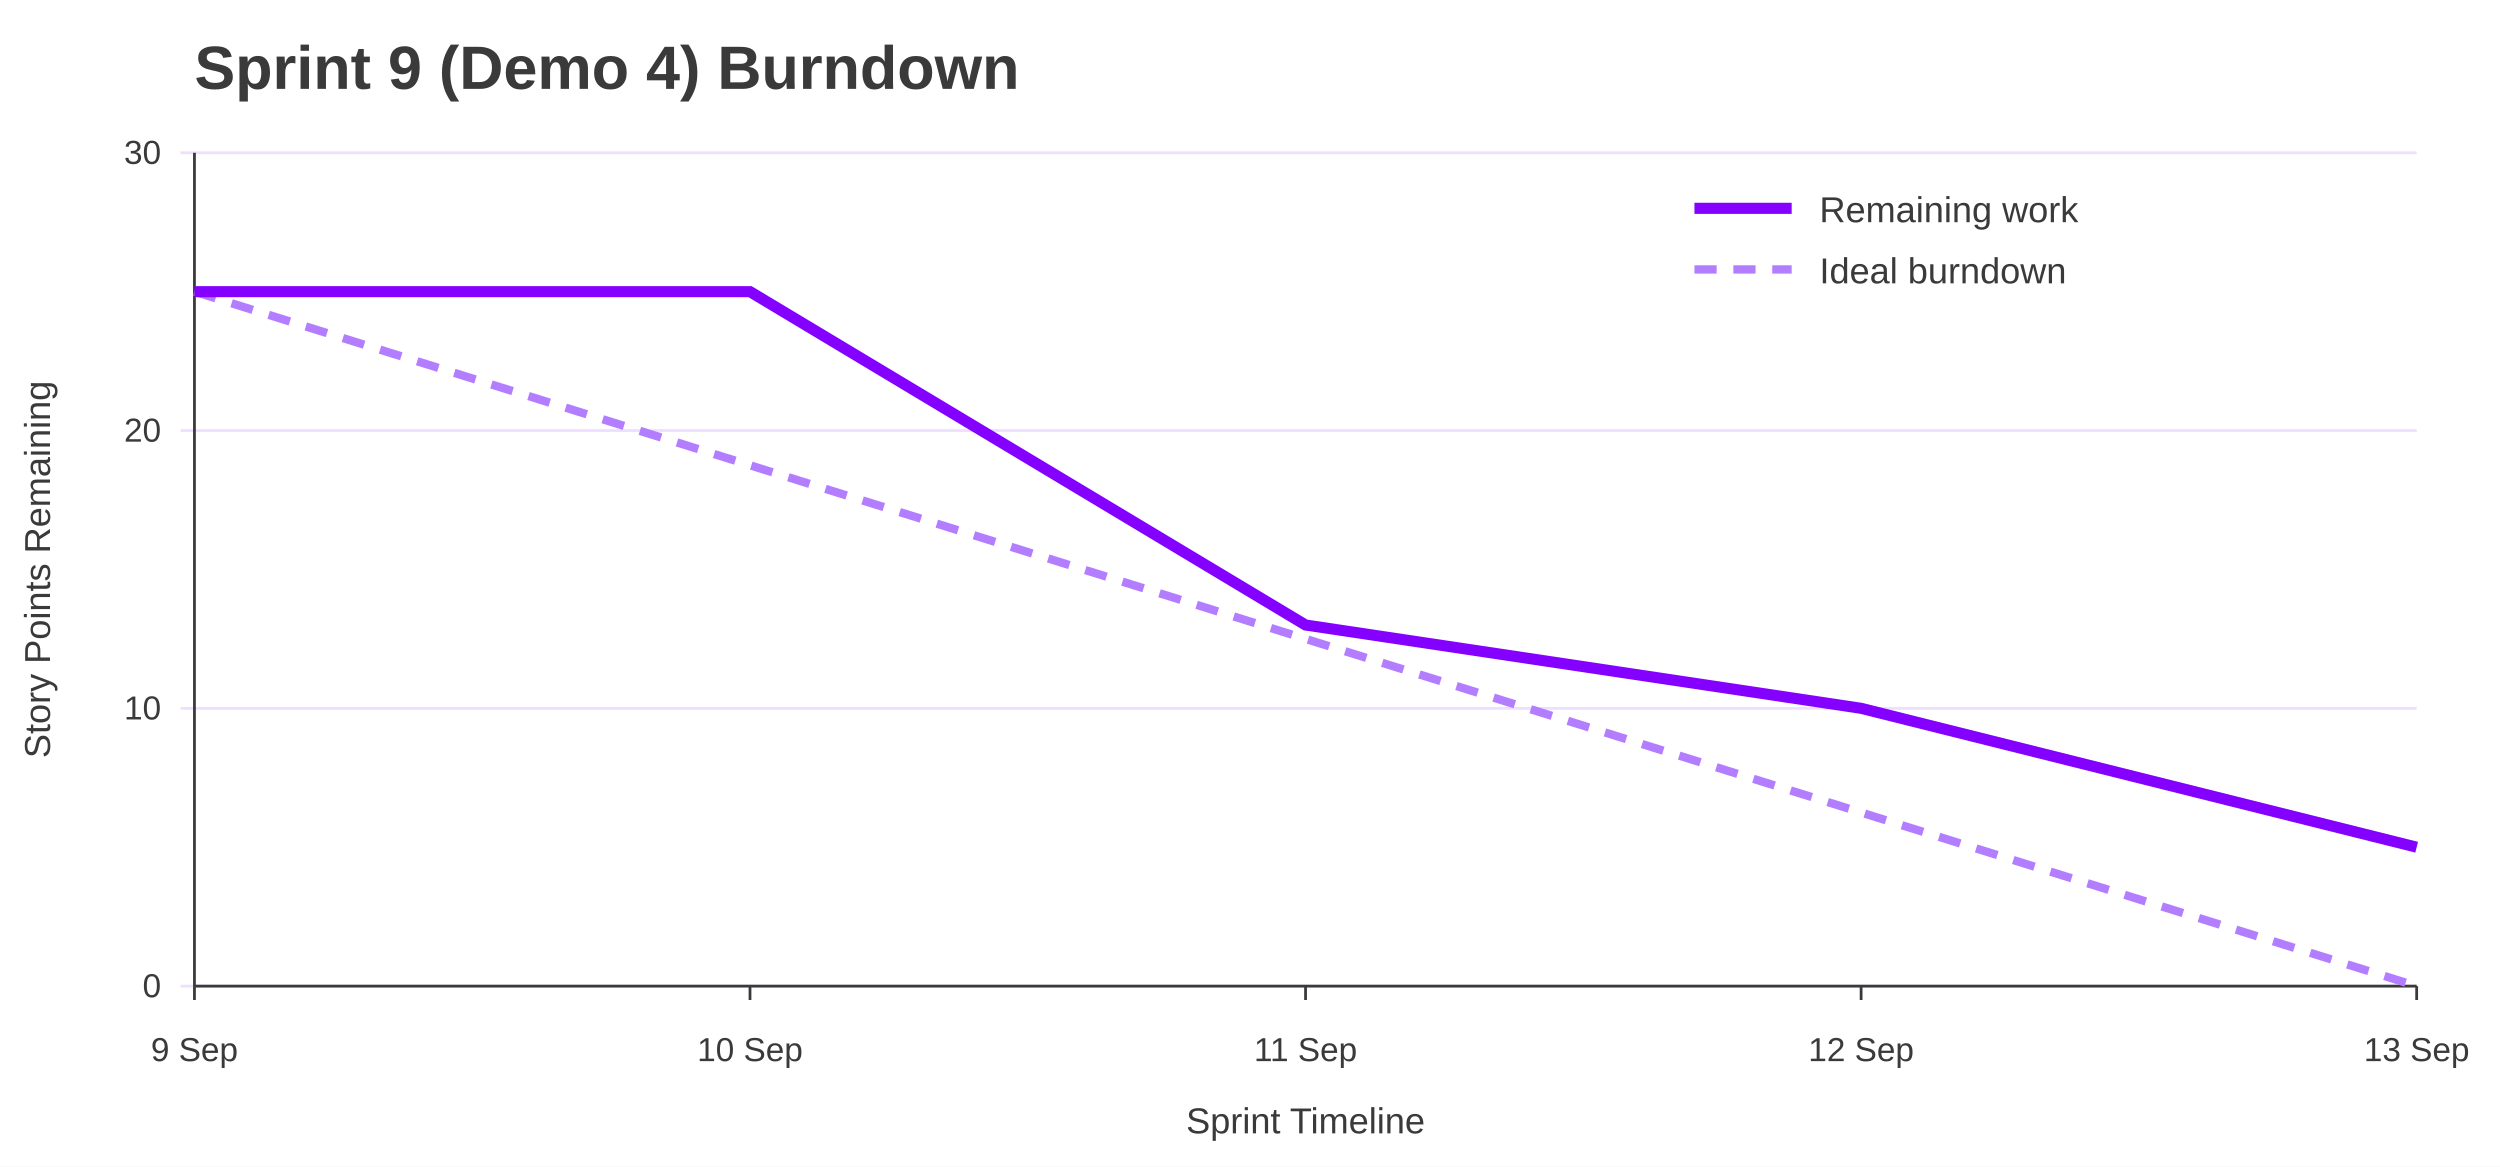
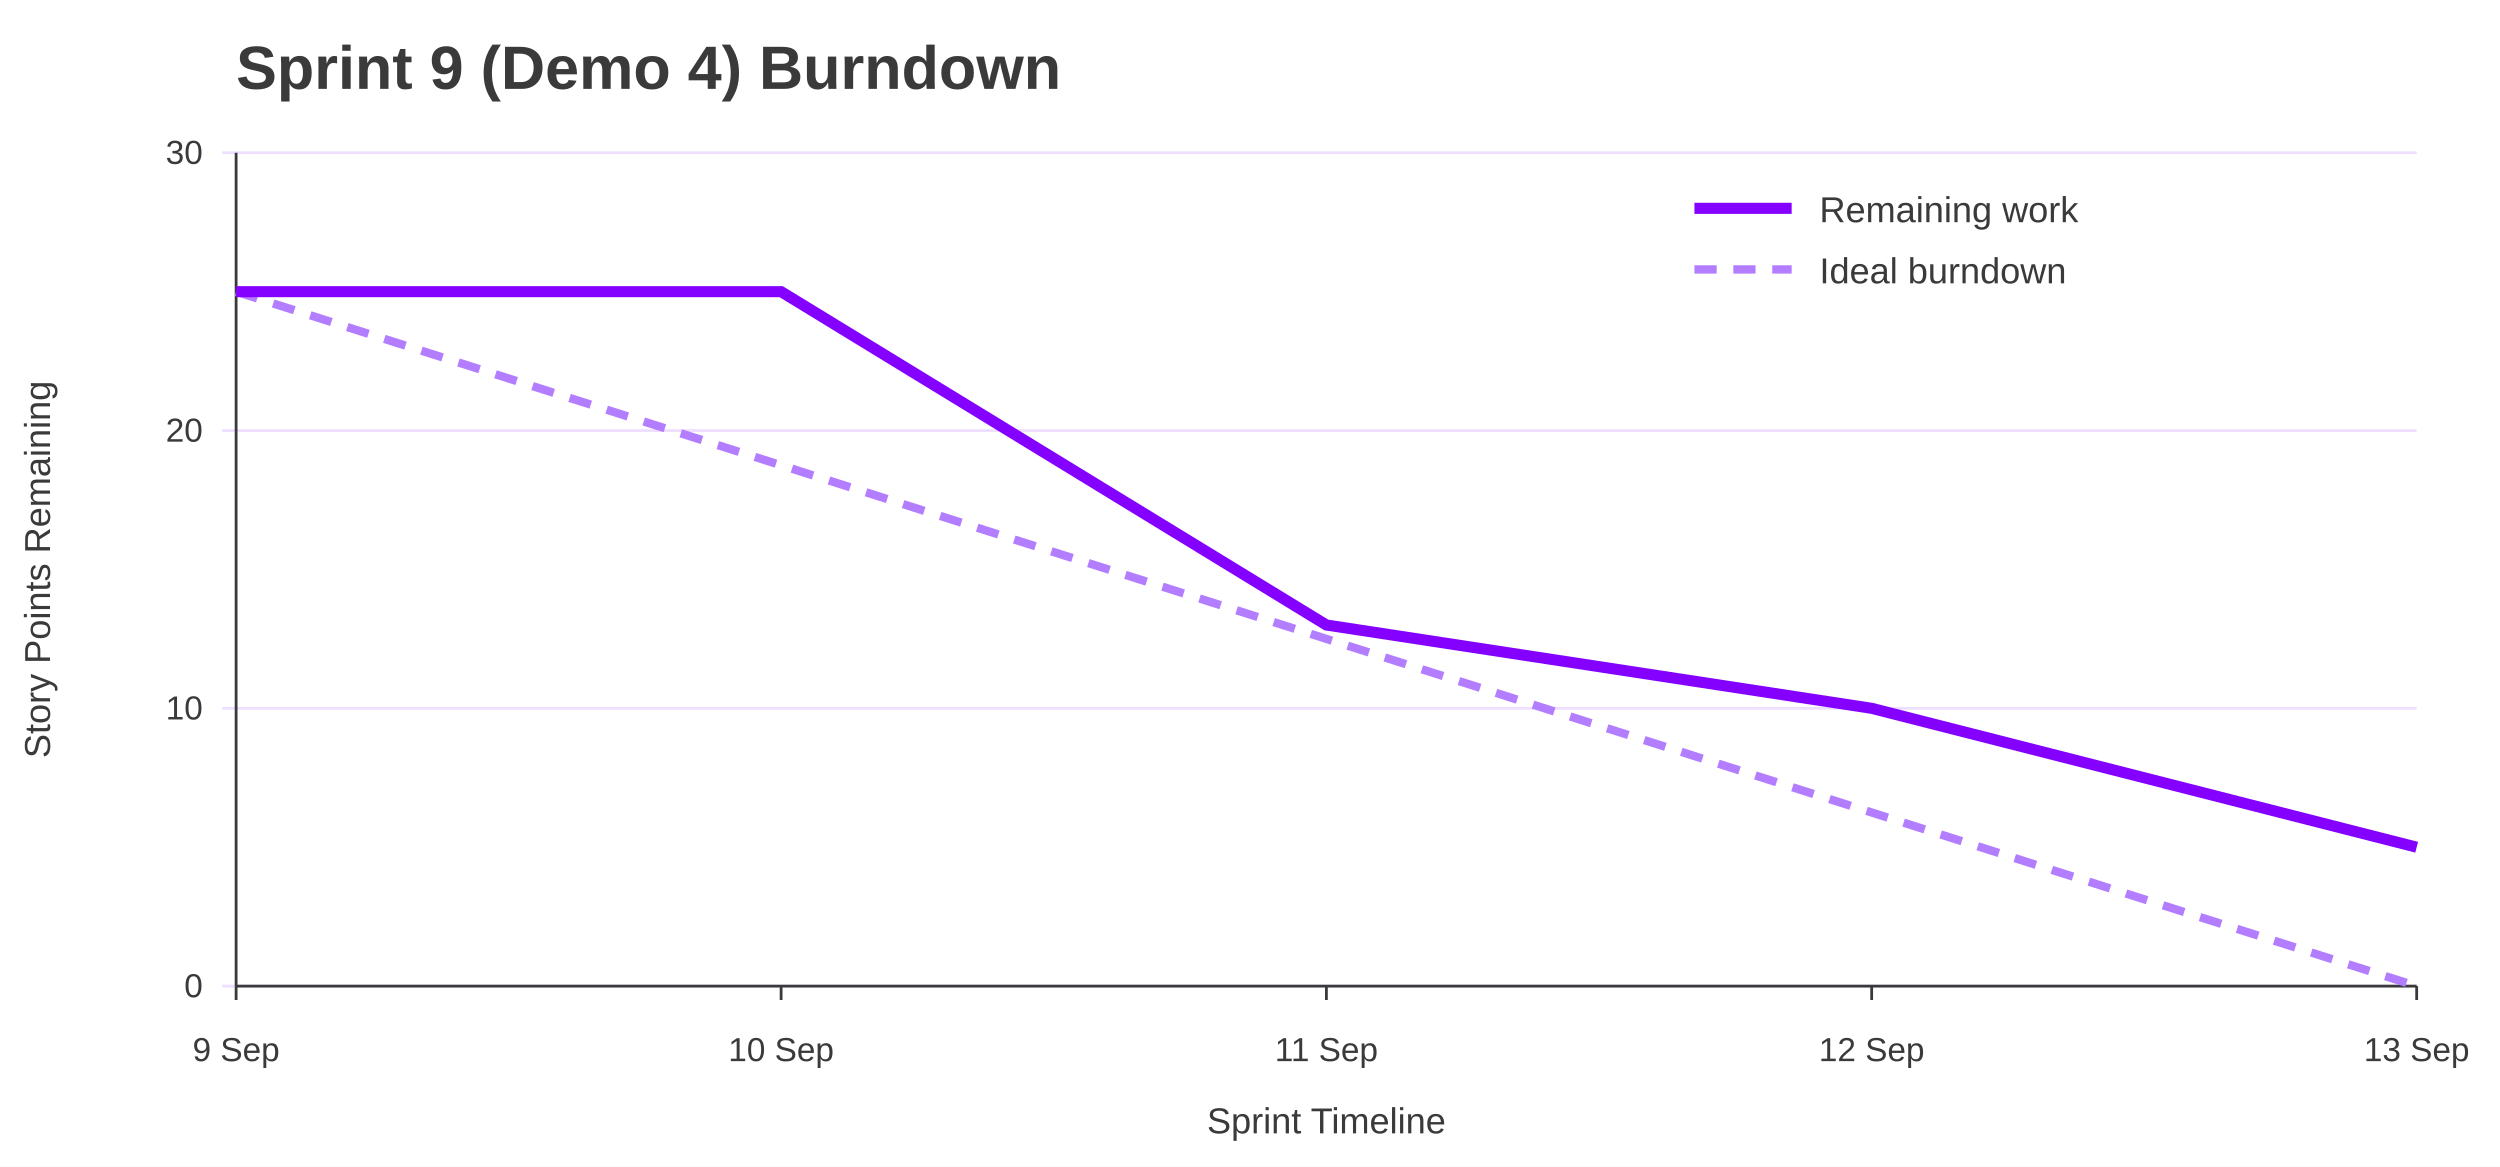
<svg xmlns="http://www.w3.org/2000/svg" width="900" height="420" viewBox="0 0 900 420" role="img" aria-labelledby="title desc">
  <rect width="100%" height="100%" fill="#ffffff" />
-   <text x="70" y="32" font-family="Jost, Arial, Helvetica, sans-serif" font-size="22" font-weight="700" fill="#3A3A3A">Sprint 9 (Demo 4) Burndown</text>
-   <line x1="65" y1="355.0" x2="870" y2="355.0" stroke="#EEDEFF" />
-   <text x="58" y="359.0" font-family="Overpass, Arial, Helvetica, sans-serif" font-size="12" text-anchor="end" fill="#3A3A3A">0</text>
-   <line x1="65" y1="255.0" x2="870" y2="255.0" stroke="#EEDEFF" />
-   <text x="58" y="259.0" font-family="Overpass, Arial, Helvetica, sans-serif" font-size="12" text-anchor="end" fill="#3A3A3A">10</text>
-   <line x1="65" y1="155.0" x2="870" y2="155.0" stroke="#EEDEFF" />
-   <text x="58" y="159.0" font-family="Overpass, Arial, Helvetica, sans-serif" font-size="12" text-anchor="end" fill="#3A3A3A">20</text>
-   <line x1="65" y1="55.0" x2="870" y2="55.0" stroke="#EEDEFF" />
-   <text x="58" y="59.0" font-family="Overpass, Arial, Helvetica, sans-serif" font-size="12" text-anchor="end" fill="#3A3A3A">30</text>
-   <line x1="70.0" y1="355" x2="70.0" y2="360" stroke="#3A3A3A" />
-   <text x="70.0" y="382" font-family="Overpass, Arial, Helvetica, sans-serif" font-size="12" text-anchor="middle" fill="#3A3A3A">9 Sep</text>
-   <line x1="270.0" y1="355" x2="270.0" y2="360" stroke="#3A3A3A" />
-   <text x="270.0" y="382" font-family="Overpass, Arial, Helvetica, sans-serif" font-size="12" text-anchor="middle" fill="#3A3A3A">10 Sep</text>
-   <line x1="470.0" y1="355" x2="470.0" y2="360" stroke="#3A3A3A" />
-   <text x="470.0" y="382" font-family="Overpass, Arial, Helvetica, sans-serif" font-size="12" text-anchor="middle" fill="#3A3A3A">11 Sep</text>
-   <line x1="670.0" y1="355" x2="670.0" y2="360" stroke="#3A3A3A" />
-   <text x="670.0" y="382" font-family="Overpass, Arial, Helvetica, sans-serif" font-size="12" text-anchor="middle" fill="#3A3A3A">12 Sep</text>
+   <text x="85" y="32" font-family="Jost, Arial, Helvetica, sans-serif" font-size="22" font-weight="700" fill="#3A3A3A">Sprint 9 (Demo 4) Burndown</text>
+   <line x1="80" y1="355.0" x2="870" y2="355.0" stroke="#EEDEFF" />
+   <text x="73" y="359.0" font-family="Overpass, Arial, Helvetica, sans-serif" font-size="12" text-anchor="end" fill="#3A3A3A">0</text>
+   <line x1="80" y1="255.0" x2="870" y2="255.0" stroke="#EEDEFF" />
+   <text x="73" y="259.0" font-family="Overpass, Arial, Helvetica, sans-serif" font-size="12" text-anchor="end" fill="#3A3A3A">10</text>
+   <line x1="80" y1="155.0" x2="870" y2="155.0" stroke="#EEDEFF" />
+   <text x="73" y="159.0" font-family="Overpass, Arial, Helvetica, sans-serif" font-size="12" text-anchor="end" fill="#3A3A3A">20</text>
+   <line x1="80" y1="55.0" x2="870" y2="55.0" stroke="#EEDEFF" />
+   <text x="73" y="59.0" font-family="Overpass, Arial, Helvetica, sans-serif" font-size="12" text-anchor="end" fill="#3A3A3A">30</text>
+   <line x1="85.0" y1="355" x2="85.0" y2="360" stroke="#3A3A3A" />
+   <text x="85.0" y="382" font-family="Overpass, Arial, Helvetica, sans-serif" font-size="12" text-anchor="middle" fill="#3A3A3A">9 Sep</text>
+   <line x1="281.2" y1="355" x2="281.2" y2="360" stroke="#3A3A3A" />
+   <text x="281.2" y="382" font-family="Overpass, Arial, Helvetica, sans-serif" font-size="12" text-anchor="middle" fill="#3A3A3A">10 Sep</text>
+   <line x1="477.5" y1="355" x2="477.5" y2="360" stroke="#3A3A3A" />
+   <text x="477.5" y="382" font-family="Overpass, Arial, Helvetica, sans-serif" font-size="12" text-anchor="middle" fill="#3A3A3A">11 Sep</text>
+   <line x1="673.8" y1="355" x2="673.8" y2="360" stroke="#3A3A3A" />
+   <text x="673.8" y="382" font-family="Overpass, Arial, Helvetica, sans-serif" font-size="12" text-anchor="middle" fill="#3A3A3A">12 Sep</text>
  <line x1="870.0" y1="355" x2="870.0" y2="360" stroke="#3A3A3A" />
  <text x="870.0" y="382" font-family="Overpass, Arial, Helvetica, sans-serif" font-size="12" text-anchor="middle" fill="#3A3A3A">13 Sep</text>
-   <line x1="70" y1="55" x2="70" y2="355" stroke="#3A3A3A" />
-   <line x1="70" y1="355" x2="870" y2="355" stroke="#3A3A3A" />
+   <line x1="85" y1="55" x2="85" y2="355" stroke="#3A3A3A" />
+   <line x1="85" y1="355" x2="870" y2="355" stroke="#3A3A3A" />
  <text x="18" y="205.0" font-family="Overpass, Arial, Helvetica, sans-serif" font-size="13" text-anchor="middle" transform="rotate(-90 18 205.0)" fill="#3A3A3A">Story Points Remaining</text>
-   <text x="470.0" y="408" font-family="Overpass, Arial, Helvetica, sans-serif" font-size="13" text-anchor="middle" fill="#3A3A3A">Sprint Timeline</text>
-   <polyline points="70.0,105.0 270.0,167.5 470.0,230.0 670.0,292.5 870.0,355.0" fill="none" stroke="#B37DFF" stroke-width="3" stroke-dasharray="8 6" />
-   <polyline points="70.0,105.0 270.0,105.0 470.0,225.0 670.0,255.0 870.0,305.0" fill="none" stroke="#8400FF" stroke-width="4" />
+   <text x="477.5" y="408" font-family="Overpass, Arial, Helvetica, sans-serif" font-size="13" text-anchor="middle" fill="#3A3A3A">Sprint Timeline</text>
+   <polyline points="85.0,105.0 281.2,167.5 477.5,230.0 673.8,292.5 870.0,355.0" fill="none" stroke="#B37DFF" stroke-width="3" stroke-dasharray="8 6" />
+   <polyline points="85.0,105.0 281.2,105.0 477.5,225.0 673.8,255.0 870.0,305.0" fill="none" stroke="#8400FF" stroke-width="4" />
  <line x1="610" y1="75" x2="645" y2="75" stroke="#8400FF" stroke-width="4" />
  <text x="655" y="80" font-family="Overpass, Arial, Helvetica, sans-serif" font-size="13" fill="#3A3A3A">Remaining work</text>
  <line x1="610" y1="97" x2="645" y2="97" stroke="#B37DFF" stroke-width="3" stroke-dasharray="8 6" />
  <text x="655" y="102" font-family="Overpass, Arial, Helvetica, sans-serif" font-size="13" fill="#3A3A3A">Ideal burndown</text>
</svg>
